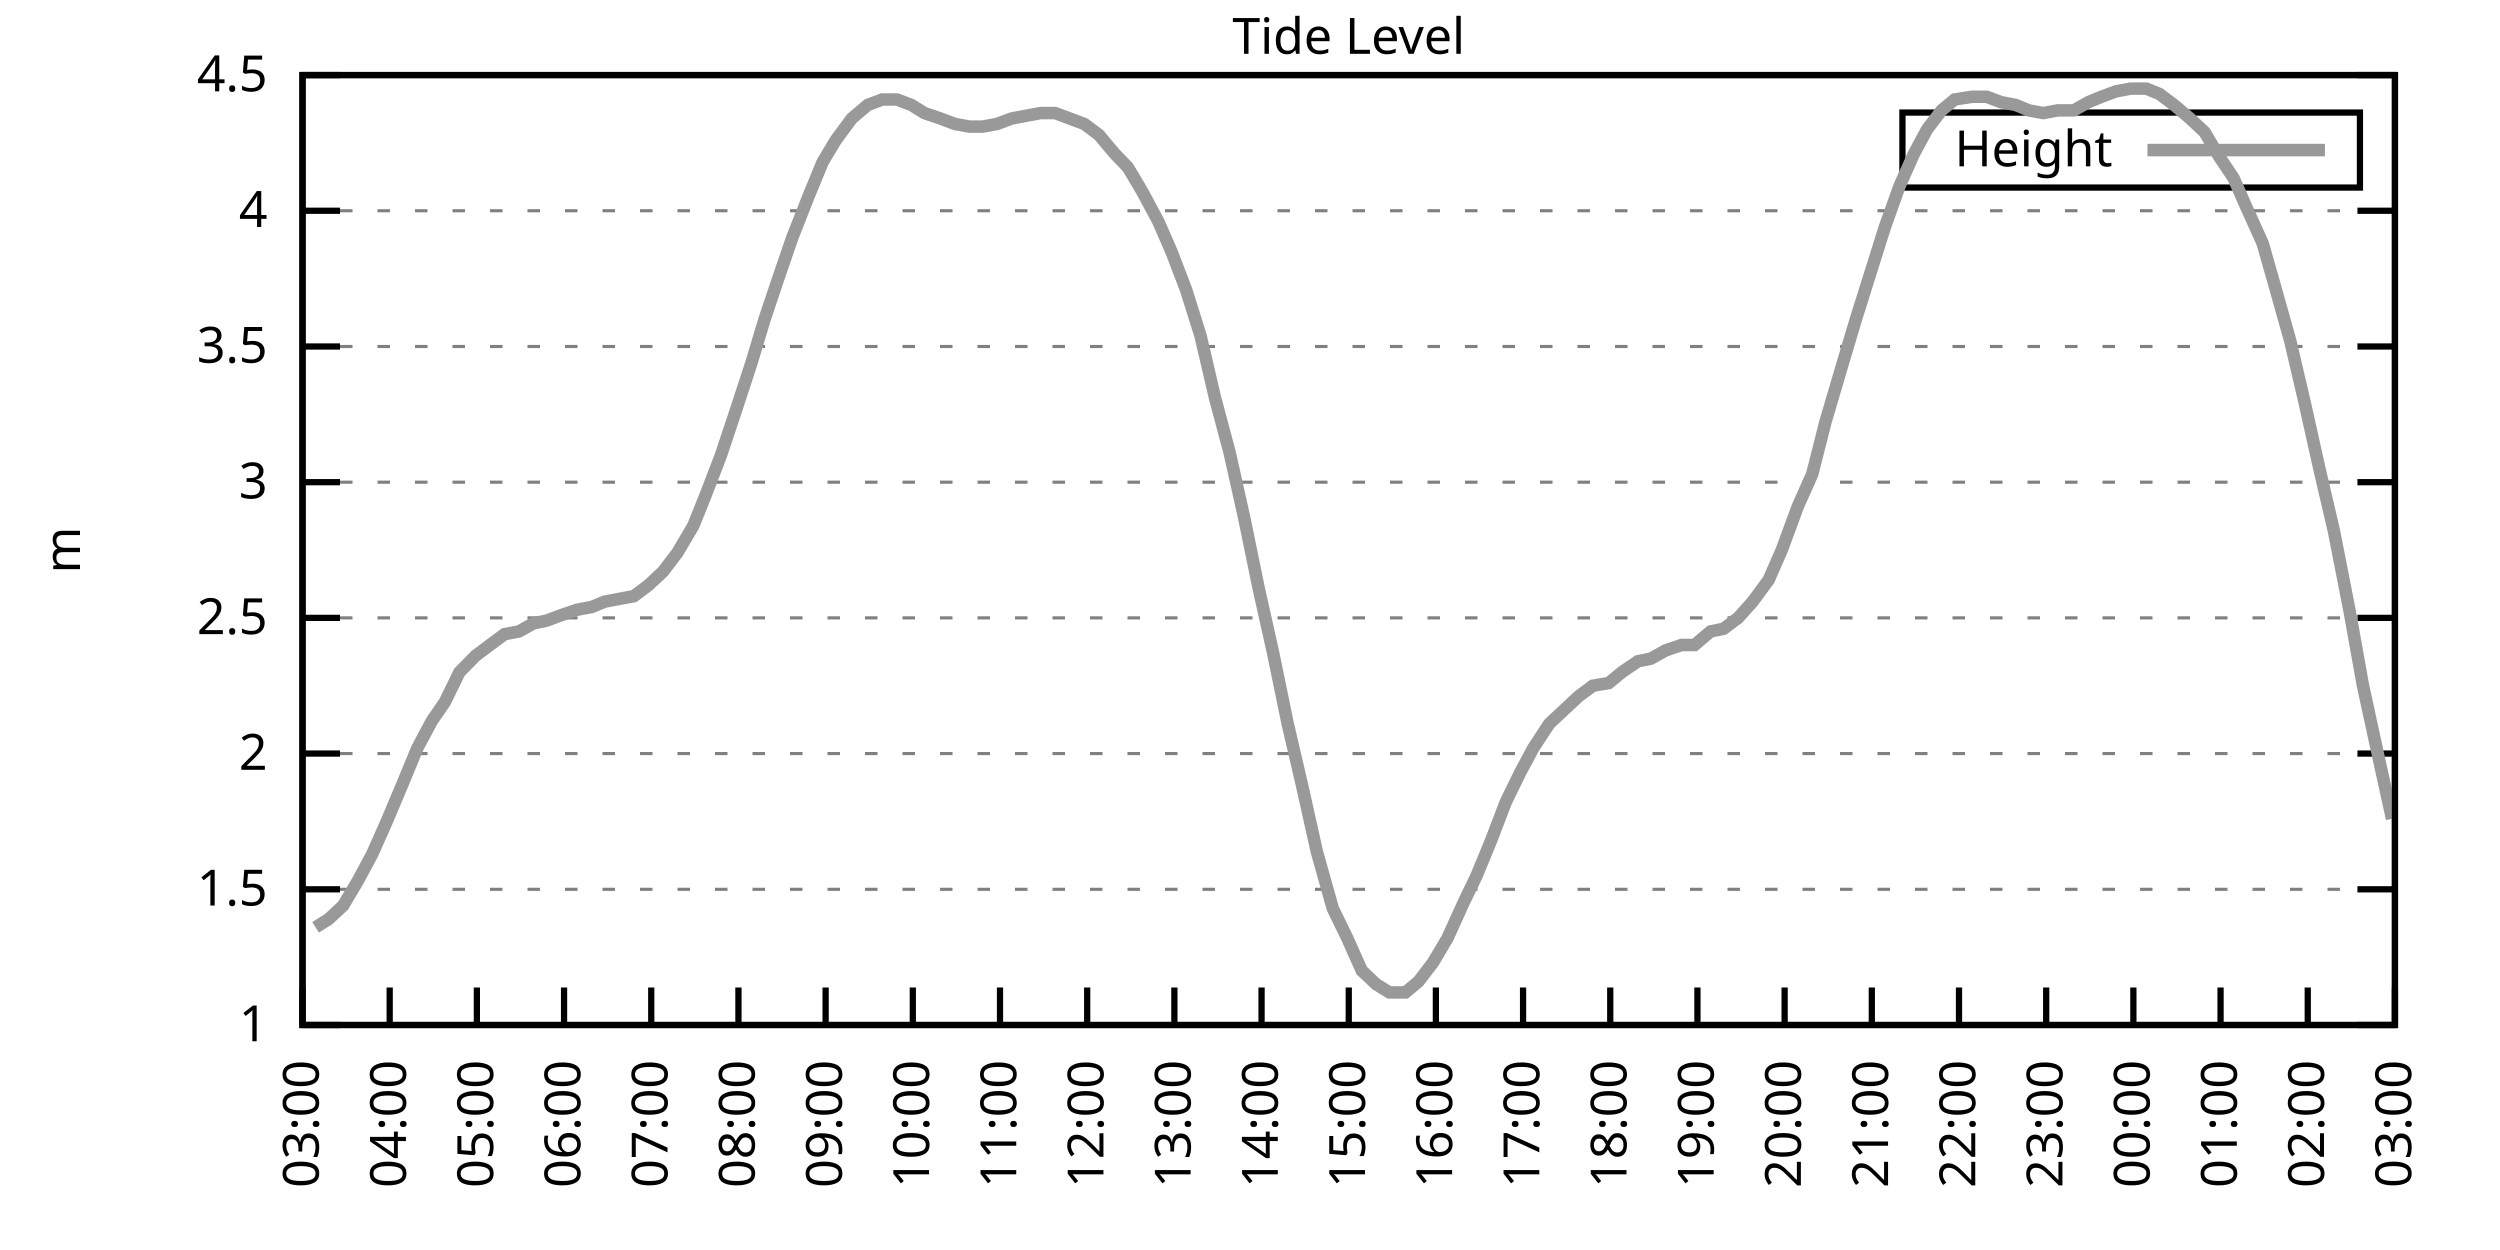
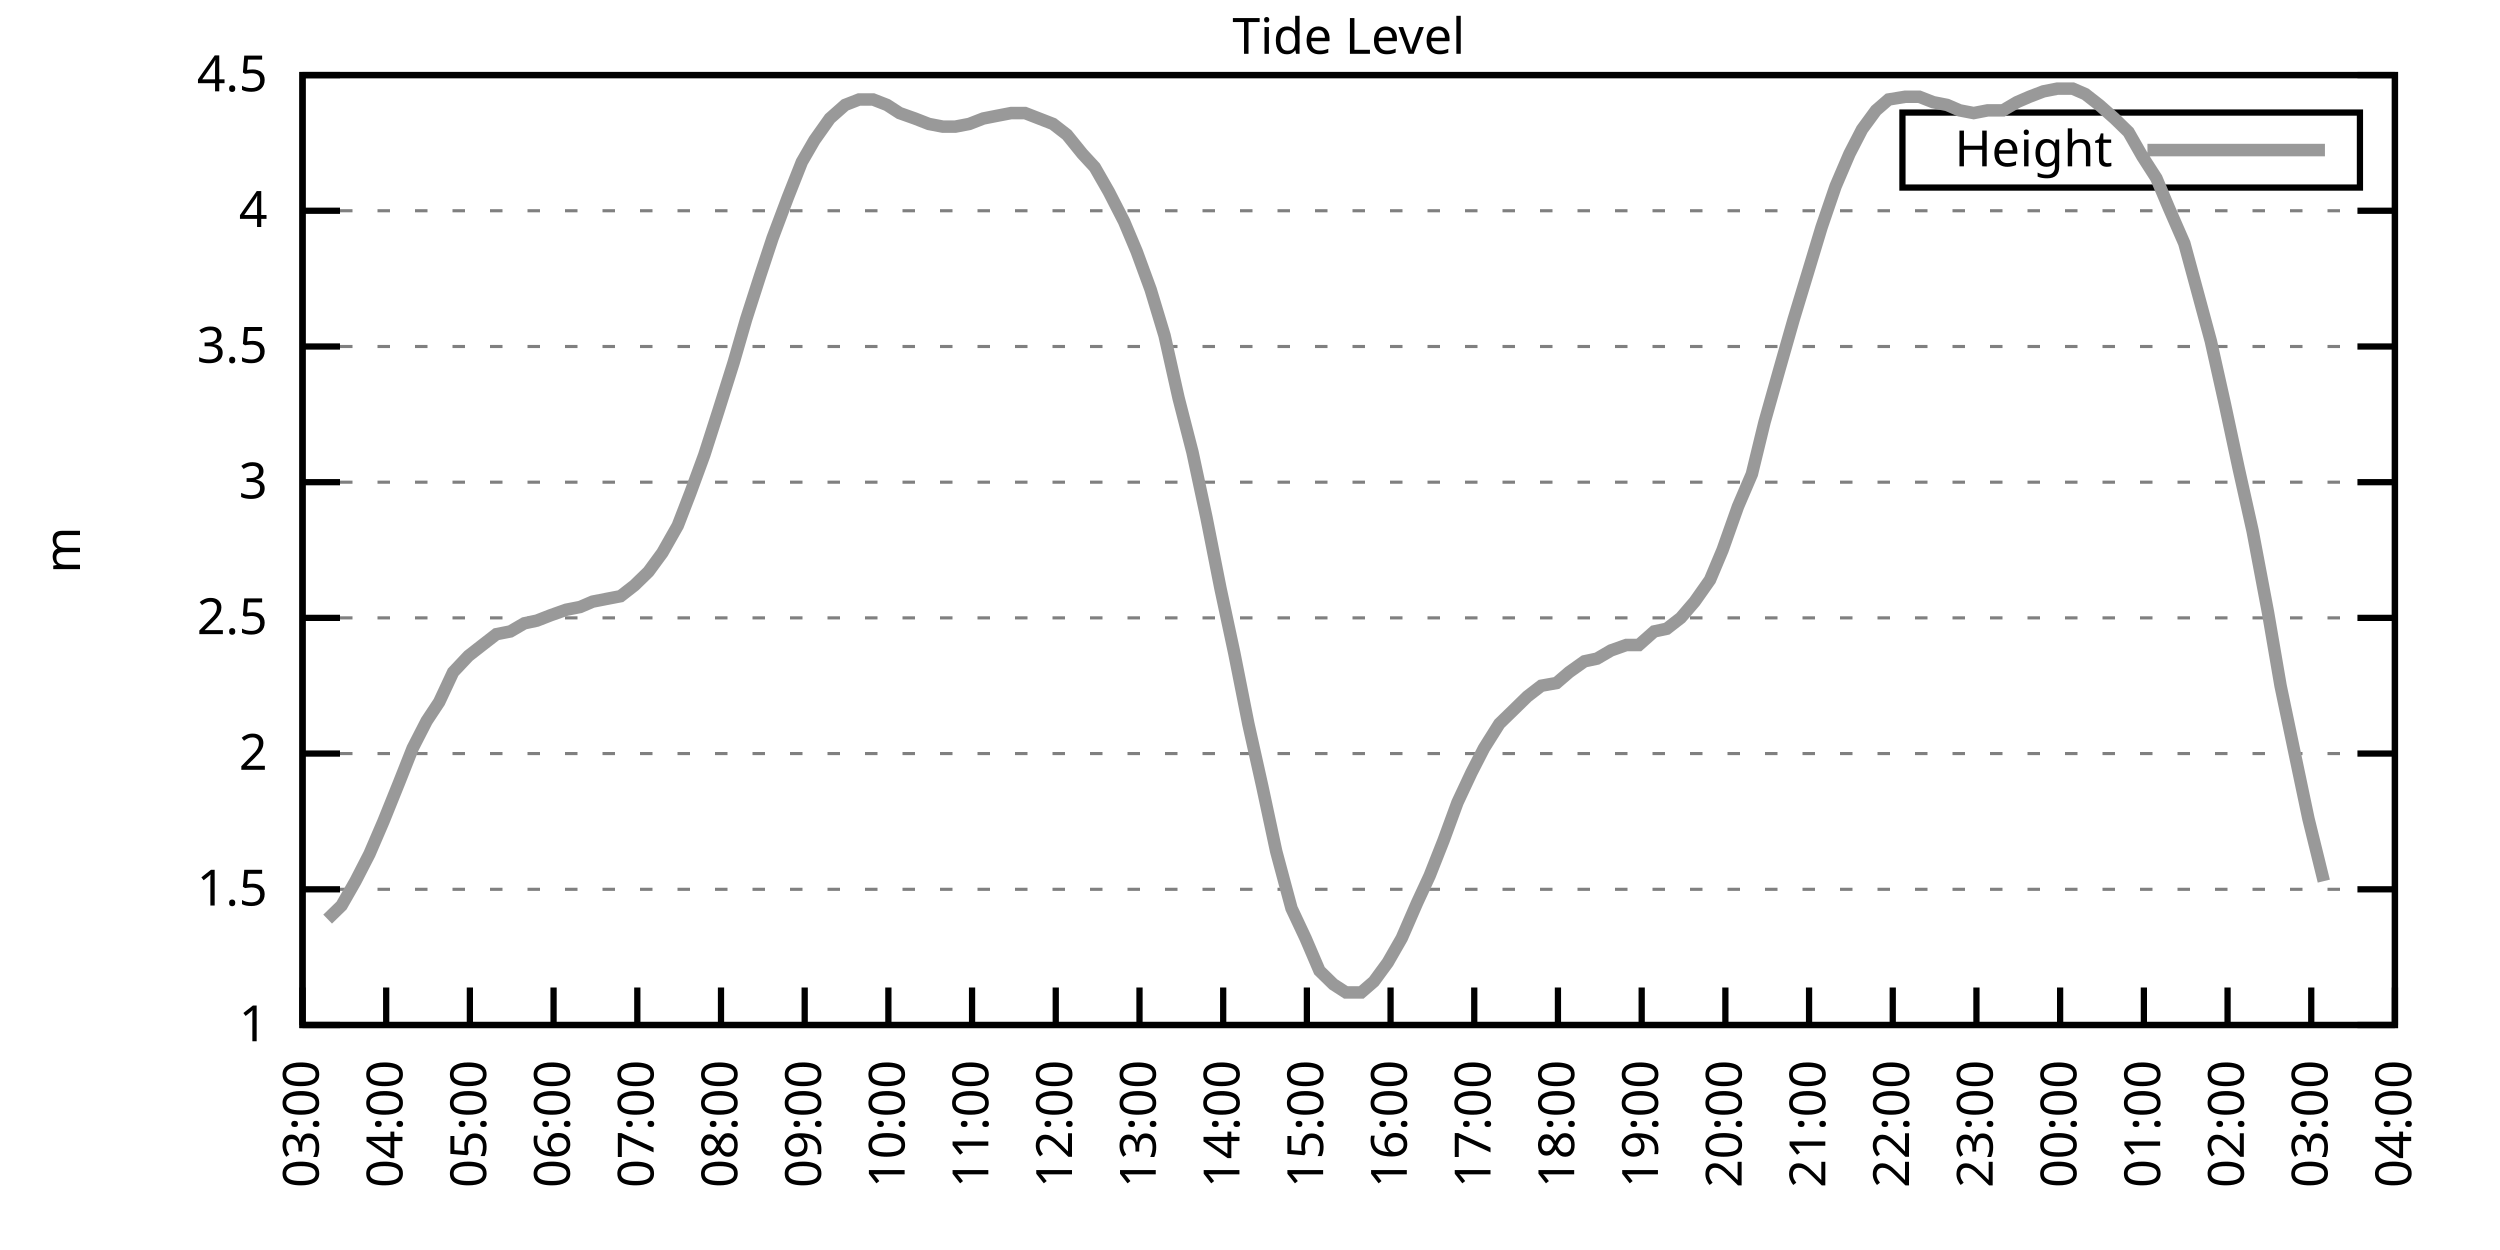
<svg xmlns="http://www.w3.org/2000/svg" xmlns:xlink="http://www.w3.org/1999/xlink" width="400" height="200" viewBox="0 0 400 200">
  <g id="gnuplot_canvas">
    <rect x="0" y="0" width="400" height="200" fill="none" />
    <defs>
      <circle id="gpDot" r="0.5" stroke-width="0.5" stroke="currentColor" />
      <path id="gpPt0" stroke-width="0.333" stroke="currentColor" d="M-1,0 h2 M0,-1 v2" />
      <path id="gpPt1" stroke-width="0.333" stroke="currentColor" d="M-1,-1 L1,1 M1,-1 L-1,1" />
      <path id="gpPt2" stroke-width="0.333" stroke="currentColor" d="M-1,0 L1,0 M0,-1 L0,1 M-1,-1 L1,1 M-1,1 L1,-1" />
      <rect id="gpPt3" stroke-width="0.333" stroke="currentColor" x="-1" y="-1" width="2" height="2" />
      <rect id="gpPt4" stroke-width="0.333" stroke="currentColor" fill="currentColor" x="-1" y="-1" width="2" height="2" />
      <circle id="gpPt5" stroke-width="0.333" stroke="currentColor" cx="0" cy="0" r="1" />
      <use xlink:href="#gpPt5" id="gpPt6" fill="currentColor" stroke="none" />
      <path id="gpPt7" stroke-width="0.333" stroke="currentColor" d="M0,-1.33 L-1.33,0.67 L1.33,0.67 z" />
      <use xlink:href="#gpPt7" id="gpPt8" fill="currentColor" stroke="none" />
      <use xlink:href="#gpPt7" id="gpPt9" stroke="currentColor" transform="rotate(180)" />
      <use xlink:href="#gpPt9" id="gpPt10" fill="currentColor" stroke="none" />
      <use xlink:href="#gpPt3" id="gpPt11" stroke="currentColor" transform="rotate(45)" />
      <use xlink:href="#gpPt11" id="gpPt12" fill="currentColor" stroke="none" />
      <path id="gpPt13" stroke-width="0.333" stroke="currentColor" d="M0,1.330 L1.265,0.411 L0.782,-1.067 L-0.782,-1.076 L-1.265,0.411 z" />
      <use xlink:href="#gpPt13" id="gpPt14" fill="currentColor" stroke="none" />
      <filter id="textbox" filterUnits="objectBoundingBox" x="0" y="0" height="1" width="1">
        <feFlood flood-color="white" flood-opacity="1" result="bgnd" />
        <feComposite in="SourceGraphic" in2="bgnd" operator="atop" />
      </filter>
      <filter id="greybox" filterUnits="objectBoundingBox" x="0" y="0" height="1" width="1">
        <feFlood flood-color="lightgrey" flood-opacity="1" result="grey" />
        <feComposite in="SourceGraphic" in2="grey" operator="atop" />
      </filter>
    </defs>
    <g fill="none" color="white" stroke="currentColor" stroke-width="1.00" stroke-linecap="butt" stroke-linejoin="miter">
</g>
    <g fill="none" color="black" stroke="currentColor" stroke-width="1.00" stroke-linecap="butt" stroke-linejoin="miter">
      <g stroke="none" shape-rendering="crispEdges">
        <polygon fill="rgb(255, 255, 255)" points="48.40,164.00 383.18,164.00 383.18,12.02 48.40,12.02 " />
      </g>
    </g>
    <g fill="none" color="black" stroke="currentColor" stroke-width="1.00" stroke-linecap="butt" stroke-linejoin="miter">
</g>
    <g fill="none" color="black" stroke="black" stroke-width="0.50" stroke-linecap="butt" stroke-linejoin="miter">
</g>
    <g fill="none" color="gray" stroke="currentColor" stroke-width="0.50" stroke-linecap="butt" stroke-linejoin="miter">
      <path stroke="gray" stroke-dasharray="2,4" class="gridline" d="M48.40,164.00 L383.19,164.00  " />
    </g>
    <g fill="none" color="gray" stroke="gray" stroke-width="1.00" stroke-linecap="butt" stroke-linejoin="miter">
</g>
    <g fill="none" color="black" stroke="currentColor" stroke-width="1.00" stroke-linecap="butt" stroke-linejoin="miter">
      <path stroke="black" d="M48.40,164.00 L54.40,164.00 M383.19,164.00 L377.19,164.00  " />
      <g transform="translate(42.80,166.60)" stroke="none" fill="black" font-family="Sans" font-size="8.00" text-anchor="end">
        <text>
          <tspan font-family="Sans"> 1</tspan>
        </text>
      </g>
    </g>
    <g fill="none" color="black" stroke="currentColor" stroke-width="1.00" stroke-linecap="butt" stroke-linejoin="miter">
</g>
    <g fill="none" color="black" stroke="black" stroke-width="0.50" stroke-linecap="butt" stroke-linejoin="miter">
</g>
    <g fill="none" color="gray" stroke="currentColor" stroke-width="0.50" stroke-linecap="butt" stroke-linejoin="miter">
      <path stroke="gray" stroke-dasharray="2,4" class="gridline" d="M48.40,142.29 L383.19,142.29  " />
    </g>
    <g fill="none" color="gray" stroke="gray" stroke-width="1.00" stroke-linecap="butt" stroke-linejoin="miter">
</g>
    <g fill="none" color="black" stroke="currentColor" stroke-width="1.00" stroke-linecap="butt" stroke-linejoin="miter">
      <path stroke="black" d="M48.40,142.29 L54.40,142.29 M383.19,142.29 L377.19,142.29  " />
      <g transform="translate(42.80,144.89)" stroke="none" fill="black" font-family="Sans" font-size="8.00" text-anchor="end">
        <text>
          <tspan font-family="Sans"> 1.5</tspan>
        </text>
      </g>
    </g>
    <g fill="none" color="black" stroke="currentColor" stroke-width="1.00" stroke-linecap="butt" stroke-linejoin="miter">
</g>
    <g fill="none" color="black" stroke="black" stroke-width="0.50" stroke-linecap="butt" stroke-linejoin="miter">
</g>
    <g fill="none" color="gray" stroke="currentColor" stroke-width="0.50" stroke-linecap="butt" stroke-linejoin="miter">
      <path stroke="gray" stroke-dasharray="2,4" class="gridline" d="M48.40,120.57 L383.19,120.57  " />
    </g>
    <g fill="none" color="gray" stroke="gray" stroke-width="1.00" stroke-linecap="butt" stroke-linejoin="miter">
</g>
    <g fill="none" color="black" stroke="currentColor" stroke-width="1.00" stroke-linecap="butt" stroke-linejoin="miter">
      <path stroke="black" d="M48.40,120.57 L54.40,120.57 M383.19,120.57 L377.19,120.57  " />
      <g transform="translate(42.80,123.17)" stroke="none" fill="black" font-family="Sans" font-size="8.00" text-anchor="end">
        <text>
          <tspan font-family="Sans"> 2</tspan>
        </text>
      </g>
    </g>
    <g fill="none" color="black" stroke="currentColor" stroke-width="1.00" stroke-linecap="butt" stroke-linejoin="miter">
</g>
    <g fill="none" color="black" stroke="black" stroke-width="0.50" stroke-linecap="butt" stroke-linejoin="miter">
</g>
    <g fill="none" color="gray" stroke="currentColor" stroke-width="0.50" stroke-linecap="butt" stroke-linejoin="miter">
      <path stroke="gray" stroke-dasharray="2,4" class="gridline" d="M48.40,98.86 L383.19,98.86  " />
    </g>
    <g fill="none" color="gray" stroke="gray" stroke-width="1.00" stroke-linecap="butt" stroke-linejoin="miter">
</g>
    <g fill="none" color="black" stroke="currentColor" stroke-width="1.00" stroke-linecap="butt" stroke-linejoin="miter">
      <path stroke="black" d="M48.40,98.86 L54.40,98.86 M383.19,98.86 L377.19,98.86  " />
      <g transform="translate(42.80,101.46)" stroke="none" fill="black" font-family="Sans" font-size="8.00" text-anchor="end">
        <text>
          <tspan font-family="Sans"> 2.5</tspan>
        </text>
      </g>
    </g>
    <g fill="none" color="black" stroke="currentColor" stroke-width="1.00" stroke-linecap="butt" stroke-linejoin="miter">
</g>
    <g fill="none" color="black" stroke="black" stroke-width="0.50" stroke-linecap="butt" stroke-linejoin="miter">
</g>
    <g fill="none" color="gray" stroke="currentColor" stroke-width="0.50" stroke-linecap="butt" stroke-linejoin="miter">
      <path stroke="gray" stroke-dasharray="2,4" class="gridline" d="M48.40,77.15 L383.19,77.15  " />
    </g>
    <g fill="none" color="gray" stroke="gray" stroke-width="1.00" stroke-linecap="butt" stroke-linejoin="miter">
</g>
    <g fill="none" color="black" stroke="currentColor" stroke-width="1.00" stroke-linecap="butt" stroke-linejoin="miter">
      <path stroke="black" d="M48.40,77.15 L54.40,77.15 M383.19,77.15 L377.19,77.15  " />
      <g transform="translate(42.80,79.75)" stroke="none" fill="black" font-family="Sans" font-size="8.00" text-anchor="end">
        <text>
          <tspan font-family="Sans"> 3</tspan>
        </text>
      </g>
    </g>
    <g fill="none" color="black" stroke="currentColor" stroke-width="1.00" stroke-linecap="butt" stroke-linejoin="miter">
</g>
    <g fill="none" color="black" stroke="black" stroke-width="0.50" stroke-linecap="butt" stroke-linejoin="miter">
</g>
    <g fill="none" color="gray" stroke="currentColor" stroke-width="0.50" stroke-linecap="butt" stroke-linejoin="miter">
      <path stroke="gray" stroke-dasharray="2,4" class="gridline" d="M48.40,55.44 L383.19,55.44  " />
    </g>
    <g fill="none" color="gray" stroke="gray" stroke-width="1.00" stroke-linecap="butt" stroke-linejoin="miter">
</g>
    <g fill="none" color="black" stroke="currentColor" stroke-width="1.00" stroke-linecap="butt" stroke-linejoin="miter">
      <path stroke="black" d="M48.40,55.44 L54.40,55.44 M383.19,55.44 L377.19,55.44  " />
      <g transform="translate(42.80,58.04)" stroke="none" fill="black" font-family="Sans" font-size="8.00" text-anchor="end">
        <text>
          <tspan font-family="Sans"> 3.5</tspan>
        </text>
      </g>
    </g>
    <g fill="none" color="black" stroke="currentColor" stroke-width="1.00" stroke-linecap="butt" stroke-linejoin="miter">
</g>
    <g fill="none" color="black" stroke="black" stroke-width="0.50" stroke-linecap="butt" stroke-linejoin="miter">
</g>
    <g fill="none" color="gray" stroke="currentColor" stroke-width="0.50" stroke-linecap="butt" stroke-linejoin="miter">
      <path stroke="gray" stroke-dasharray="2,4" class="gridline" d="M48.40,33.72 L383.19,33.72  " />
    </g>
    <g fill="none" color="gray" stroke="gray" stroke-width="1.00" stroke-linecap="butt" stroke-linejoin="miter">
</g>
    <g fill="none" color="black" stroke="currentColor" stroke-width="1.00" stroke-linecap="butt" stroke-linejoin="miter">
      <path stroke="black" d="M48.40,33.72 L54.40,33.72 M383.19,33.72 L377.19,33.72  " />
      <g transform="translate(42.80,36.32)" stroke="none" fill="black" font-family="Sans" font-size="8.00" text-anchor="end">
        <text>
          <tspan font-family="Sans"> 4</tspan>
        </text>
      </g>
    </g>
    <g fill="none" color="black" stroke="currentColor" stroke-width="1.00" stroke-linecap="butt" stroke-linejoin="miter">
</g>
    <g fill="none" color="black" stroke="black" stroke-width="0.50" stroke-linecap="butt" stroke-linejoin="miter">
</g>
    <g fill="none" color="gray" stroke="currentColor" stroke-width="0.50" stroke-linecap="butt" stroke-linejoin="miter">
      <path stroke="gray" stroke-dasharray="2,4" class="gridline" d="M48.40,12.01 L383.19,12.01  " />
    </g>
    <g fill="none" color="gray" stroke="gray" stroke-width="1.00" stroke-linecap="butt" stroke-linejoin="miter">
</g>
    <g fill="none" color="black" stroke="currentColor" stroke-width="1.00" stroke-linecap="butt" stroke-linejoin="miter">
      <path stroke="black" d="M48.40,12.01 L54.40,12.01 M383.19,12.01 L377.19,12.01  " />
      <g transform="translate(42.80,14.61)" stroke="none" fill="black" font-family="Sans" font-size="8.00" text-anchor="end">
        <text>
          <tspan font-family="Sans"> 4.5</tspan>
        </text>
      </g>
    </g>
    <g fill="none" color="black" stroke="currentColor" stroke-width="1.00" stroke-linecap="butt" stroke-linejoin="miter">
      <path stroke="black" d="M48.40,164.00 L48.40,158.00  " />
      <g transform="translate(51.00,169.60) rotate(270.00)" stroke="none" fill="black" font-family="Sans" font-size="8.00" text-anchor="end">
        <text>
          <tspan font-family="Sans">03:00</tspan>
        </text>
      </g>
    </g>
    <g fill="none" color="black" stroke="currentColor" stroke-width="1.00" stroke-linecap="butt" stroke-linejoin="miter">
-       <path stroke="black" d="M62.35,164.00 L62.35,158.00  " />
-       <g transform="translate(64.95,169.60) rotate(270.00)" stroke="none" fill="black" font-family="Sans" font-size="8.00" text-anchor="end">
+       <path stroke="black" d="M61.79,164.00 L61.79,158.00  " />
+       <g transform="translate(64.39,169.60) rotate(270.00)" stroke="none" fill="black" font-family="Sans" font-size="8.00" text-anchor="end">
        <text>
          <tspan font-family="Sans">04:00</tspan>
        </text>
      </g>
    </g>
    <g fill="none" color="black" stroke="currentColor" stroke-width="1.00" stroke-linecap="butt" stroke-linejoin="miter">
-       <path stroke="black" d="M76.30,164.00 L76.30,158.00  " />
-       <g transform="translate(78.90,169.60) rotate(270.00)" stroke="none" fill="black" font-family="Sans" font-size="8.00" text-anchor="end">
+       <path stroke="black" d="M75.18,164.00 L75.18,158.00  " />
+       <g transform="translate(77.78,169.60) rotate(270.00)" stroke="none" fill="black" font-family="Sans" font-size="8.00" text-anchor="end">
        <text>
          <tspan font-family="Sans">05:00</tspan>
        </text>
      </g>
    </g>
    <g fill="none" color="black" stroke="currentColor" stroke-width="1.00" stroke-linecap="butt" stroke-linejoin="miter">
-       <path stroke="black" d="M90.25,164.00 L90.25,158.00  " />
-       <g transform="translate(92.85,169.60) rotate(270.00)" stroke="none" fill="black" font-family="Sans" font-size="8.00" text-anchor="end">
+       <path stroke="black" d="M88.57,164.00 L88.57,158.00  " />
+       <g transform="translate(91.17,169.60) rotate(270.00)" stroke="none" fill="black" font-family="Sans" font-size="8.00" text-anchor="end">
        <text>
          <tspan font-family="Sans">06:00</tspan>
        </text>
      </g>
    </g>
    <g fill="none" color="black" stroke="currentColor" stroke-width="1.00" stroke-linecap="butt" stroke-linejoin="miter">
-       <path stroke="black" d="M104.20,164.00 L104.20,158.00  " />
-       <g transform="translate(106.80,169.60) rotate(270.00)" stroke="none" fill="black" font-family="Sans" font-size="8.00" text-anchor="end">
+       <path stroke="black" d="M101.97,164.00 L101.97,158.00  " />
+       <g transform="translate(104.57,169.60) rotate(270.00)" stroke="none" fill="black" font-family="Sans" font-size="8.00" text-anchor="end">
        <text>
          <tspan font-family="Sans">07:00</tspan>
        </text>
      </g>
    </g>
    <g fill="none" color="black" stroke="currentColor" stroke-width="1.00" stroke-linecap="butt" stroke-linejoin="miter">
-       <path stroke="black" d="M118.15,164.00 L118.15,158.00  " />
-       <g transform="translate(120.75,169.60) rotate(270.00)" stroke="none" fill="black" font-family="Sans" font-size="8.00" text-anchor="end">
+       <path stroke="black" d="M115.36,164.00 L115.36,158.00  " />
+       <g transform="translate(117.96,169.60) rotate(270.00)" stroke="none" fill="black" font-family="Sans" font-size="8.00" text-anchor="end">
        <text>
          <tspan font-family="Sans">08:00</tspan>
        </text>
      </g>
    </g>
    <g fill="none" color="black" stroke="currentColor" stroke-width="1.00" stroke-linecap="butt" stroke-linejoin="miter">
-       <path stroke="black" d="M132.10,164.00 L132.10,158.00  " />
-       <g transform="translate(134.70,169.60) rotate(270.00)" stroke="none" fill="black" font-family="Sans" font-size="8.00" text-anchor="end">
+       <path stroke="black" d="M128.75,164.00 L128.75,158.00  " />
+       <g transform="translate(131.35,169.60) rotate(270.00)" stroke="none" fill="black" font-family="Sans" font-size="8.00" text-anchor="end">
        <text>
          <tspan font-family="Sans">09:00</tspan>
        </text>
      </g>
    </g>
    <g fill="none" color="black" stroke="currentColor" stroke-width="1.00" stroke-linecap="butt" stroke-linejoin="miter">
-       <path stroke="black" d="M146.05,164.00 L146.05,158.00  " />
-       <g transform="translate(148.65,169.60) rotate(270.00)" stroke="none" fill="black" font-family="Sans" font-size="8.00" text-anchor="end">
+       <path stroke="black" d="M142.14,164.00 L142.14,158.00  " />
+       <g transform="translate(144.74,169.60) rotate(270.00)" stroke="none" fill="black" font-family="Sans" font-size="8.00" text-anchor="end">
        <text>
          <tspan font-family="Sans">10:00</tspan>
        </text>
      </g>
    </g>
    <g fill="none" color="black" stroke="currentColor" stroke-width="1.00" stroke-linecap="butt" stroke-linejoin="miter">
-       <path stroke="black" d="M160.00,164.00 L160.00,158.00  " />
-       <g transform="translate(162.60,169.60) rotate(270.00)" stroke="none" fill="black" font-family="Sans" font-size="8.00" text-anchor="end">
+       <path stroke="black" d="M155.53,164.00 L155.53,158.00  " />
+       <g transform="translate(158.13,169.60) rotate(270.00)" stroke="none" fill="black" font-family="Sans" font-size="8.00" text-anchor="end">
        <text>
          <tspan font-family="Sans">11:00</tspan>
        </text>
      </g>
    </g>
    <g fill="none" color="black" stroke="currentColor" stroke-width="1.00" stroke-linecap="butt" stroke-linejoin="miter">
-       <path stroke="black" d="M173.95,164.00 L173.95,158.00  " />
-       <g transform="translate(176.55,169.60) rotate(270.00)" stroke="none" fill="black" font-family="Sans" font-size="8.00" text-anchor="end">
+       <path stroke="black" d="M168.92,164.00 L168.92,158.00  " />
+       <g transform="translate(171.52,169.60) rotate(270.00)" stroke="none" fill="black" font-family="Sans" font-size="8.00" text-anchor="end">
        <text>
          <tspan font-family="Sans">12:00</tspan>
        </text>
      </g>
    </g>
    <g fill="none" color="black" stroke="currentColor" stroke-width="1.00" stroke-linecap="butt" stroke-linejoin="miter">
-       <path stroke="black" d="M187.90,164.00 L187.90,158.00  " />
-       <g transform="translate(190.50,169.60) rotate(270.00)" stroke="none" fill="black" font-family="Sans" font-size="8.00" text-anchor="end">
+       <path stroke="black" d="M182.32,164.00 L182.32,158.00  " />
+       <g transform="translate(184.92,169.60) rotate(270.00)" stroke="none" fill="black" font-family="Sans" font-size="8.00" text-anchor="end">
        <text>
          <tspan font-family="Sans">13:00</tspan>
        </text>
      </g>
    </g>
    <g fill="none" color="black" stroke="currentColor" stroke-width="1.00" stroke-linecap="butt" stroke-linejoin="miter">
-       <path stroke="black" d="M201.85,164.00 L201.85,158.00  " />
-       <g transform="translate(204.45,169.60) rotate(270.00)" stroke="none" fill="black" font-family="Sans" font-size="8.00" text-anchor="end">
+       <path stroke="black" d="M195.71,164.00 L195.71,158.00  " />
+       <g transform="translate(198.31,169.60) rotate(270.00)" stroke="none" fill="black" font-family="Sans" font-size="8.00" text-anchor="end">
        <text>
          <tspan font-family="Sans">14:00</tspan>
        </text>
      </g>
    </g>
    <g fill="none" color="black" stroke="currentColor" stroke-width="1.00" stroke-linecap="butt" stroke-linejoin="miter">
-       <path stroke="black" d="M215.80,164.00 L215.80,158.00  " />
-       <g transform="translate(218.40,169.60) rotate(270.00)" stroke="none" fill="black" font-family="Sans" font-size="8.00" text-anchor="end">
+       <path stroke="black" d="M209.10,164.00 L209.10,158.00  " />
+       <g transform="translate(211.70,169.60) rotate(270.00)" stroke="none" fill="black" font-family="Sans" font-size="8.00" text-anchor="end">
        <text>
          <tspan font-family="Sans">15:00</tspan>
        </text>
      </g>
    </g>
    <g fill="none" color="black" stroke="currentColor" stroke-width="1.00" stroke-linecap="butt" stroke-linejoin="miter">
-       <path stroke="black" d="M229.74,164.00 L229.74,158.00  " />
-       <g transform="translate(232.34,169.60) rotate(270.00)" stroke="none" fill="black" font-family="Sans" font-size="8.00" text-anchor="end">
+       <path stroke="black" d="M222.49,164.00 L222.49,158.00  " />
+       <g transform="translate(225.09,169.60) rotate(270.00)" stroke="none" fill="black" font-family="Sans" font-size="8.00" text-anchor="end">
        <text>
          <tspan font-family="Sans">16:00</tspan>
        </text>
      </g>
    </g>
    <g fill="none" color="black" stroke="currentColor" stroke-width="1.00" stroke-linecap="butt" stroke-linejoin="miter">
-       <path stroke="black" d="M243.69,164.00 L243.69,158.00  " />
-       <g transform="translate(246.29,169.60) rotate(270.00)" stroke="none" fill="black" font-family="Sans" font-size="8.00" text-anchor="end">
+       <path stroke="black" d="M235.88,164.00 L235.88,158.00  " />
+       <g transform="translate(238.48,169.60) rotate(270.00)" stroke="none" fill="black" font-family="Sans" font-size="8.00" text-anchor="end">
        <text>
          <tspan font-family="Sans">17:00</tspan>
        </text>
      </g>
    </g>
    <g fill="none" color="black" stroke="currentColor" stroke-width="1.00" stroke-linecap="butt" stroke-linejoin="miter">
-       <path stroke="black" d="M257.64,164.00 L257.64,158.00  " />
-       <g transform="translate(260.24,169.60) rotate(270.00)" stroke="none" fill="black" font-family="Sans" font-size="8.00" text-anchor="end">
+       <path stroke="black" d="M249.27,164.00 L249.27,158.00  " />
+       <g transform="translate(251.87,169.60) rotate(270.00)" stroke="none" fill="black" font-family="Sans" font-size="8.00" text-anchor="end">
        <text>
          <tspan font-family="Sans">18:00</tspan>
        </text>
      </g>
    </g>
    <g fill="none" color="black" stroke="currentColor" stroke-width="1.00" stroke-linecap="butt" stroke-linejoin="miter">
-       <path stroke="black" d="M271.59,164.00 L271.59,158.00  " />
-       <g transform="translate(274.19,169.60) rotate(270.00)" stroke="none" fill="black" font-family="Sans" font-size="8.00" text-anchor="end">
+       <path stroke="black" d="M262.67,164.00 L262.67,158.00  " />
+       <g transform="translate(265.27,169.60) rotate(270.00)" stroke="none" fill="black" font-family="Sans" font-size="8.00" text-anchor="end">
        <text>
          <tspan font-family="Sans">19:00</tspan>
        </text>
      </g>
    </g>
    <g fill="none" color="black" stroke="currentColor" stroke-width="1.00" stroke-linecap="butt" stroke-linejoin="miter">
-       <path stroke="black" d="M285.54,164.00 L285.54,158.00  " />
-       <g transform="translate(288.14,169.60) rotate(270.00)" stroke="none" fill="black" font-family="Sans" font-size="8.00" text-anchor="end">
+       <path stroke="black" d="M276.06,164.00 L276.06,158.00  " />
+       <g transform="translate(278.66,169.60) rotate(270.00)" stroke="none" fill="black" font-family="Sans" font-size="8.00" text-anchor="end">
        <text>
          <tspan font-family="Sans">20:00</tspan>
        </text>
      </g>
    </g>
    <g fill="none" color="black" stroke="currentColor" stroke-width="1.00" stroke-linecap="butt" stroke-linejoin="miter">
-       <path stroke="black" d="M299.49,164.00 L299.49,158.00  " />
-       <g transform="translate(302.09,169.60) rotate(270.00)" stroke="none" fill="black" font-family="Sans" font-size="8.00" text-anchor="end">
+       <path stroke="black" d="M289.45,164.00 L289.45,158.00  " />
+       <g transform="translate(292.05,169.60) rotate(270.00)" stroke="none" fill="black" font-family="Sans" font-size="8.00" text-anchor="end">
        <text>
          <tspan font-family="Sans">21:00</tspan>
        </text>
      </g>
    </g>
    <g fill="none" color="black" stroke="currentColor" stroke-width="1.00" stroke-linecap="butt" stroke-linejoin="miter">
-       <path stroke="black" d="M313.44,164.00 L313.44,158.00  " />
-       <g transform="translate(316.04,169.60) rotate(270.00)" stroke="none" fill="black" font-family="Sans" font-size="8.00" text-anchor="end">
+       <path stroke="black" d="M302.84,164.00 L302.84,158.00  " />
+       <g transform="translate(305.44,169.60) rotate(270.00)" stroke="none" fill="black" font-family="Sans" font-size="8.00" text-anchor="end">
        <text>
          <tspan font-family="Sans">22:00</tspan>
        </text>
      </g>
    </g>
    <g fill="none" color="black" stroke="currentColor" stroke-width="1.00" stroke-linecap="butt" stroke-linejoin="miter">
-       <path stroke="black" d="M327.39,164.00 L327.39,158.00  " />
-       <g transform="translate(329.99,169.60) rotate(270.00)" stroke="none" fill="black" font-family="Sans" font-size="8.00" text-anchor="end">
+       <path stroke="black" d="M316.23,164.00 L316.23,158.00  " />
+       <g transform="translate(318.83,169.60) rotate(270.00)" stroke="none" fill="black" font-family="Sans" font-size="8.00" text-anchor="end">
        <text>
          <tspan font-family="Sans">23:00</tspan>
        </text>
      </g>
    </g>
    <g fill="none" color="black" stroke="currentColor" stroke-width="1.00" stroke-linecap="butt" stroke-linejoin="miter">
-       <path stroke="black" d="M341.34,164.00 L341.34,158.00  " />
-       <g transform="translate(343.94,169.60) rotate(270.00)" stroke="none" fill="black" font-family="Sans" font-size="8.00" text-anchor="end">
+       <path stroke="black" d="M329.62,164.00 L329.62,158.00  " />
+       <g transform="translate(332.22,169.60) rotate(270.00)" stroke="none" fill="black" font-family="Sans" font-size="8.00" text-anchor="end">
        <text>
          <tspan font-family="Sans">00:00</tspan>
        </text>
      </g>
    </g>
    <g fill="none" color="black" stroke="currentColor" stroke-width="1.00" stroke-linecap="butt" stroke-linejoin="miter">
-       <path stroke="black" d="M355.29,164.00 L355.29,158.00  " />
-       <g transform="translate(357.89,169.60) rotate(270.00)" stroke="none" fill="black" font-family="Sans" font-size="8.00" text-anchor="end">
+       <path stroke="black" d="M343.02,164.00 L343.02,158.00  " />
+       <g transform="translate(345.62,169.60) rotate(270.00)" stroke="none" fill="black" font-family="Sans" font-size="8.00" text-anchor="end">
        <text>
          <tspan font-family="Sans">01:00</tspan>
        </text>
      </g>
    </g>
    <g fill="none" color="black" stroke="currentColor" stroke-width="1.00" stroke-linecap="butt" stroke-linejoin="miter">
-       <path stroke="black" d="M369.24,164.00 L369.24,158.00  " />
-       <g transform="translate(371.84,169.60) rotate(270.00)" stroke="none" fill="black" font-family="Sans" font-size="8.00" text-anchor="end">
+       <path stroke="black" d="M356.41,164.00 L356.41,158.00  " />
+       <g transform="translate(359.01,169.60) rotate(270.00)" stroke="none" fill="black" font-family="Sans" font-size="8.00" text-anchor="end">
        <text>
          <tspan font-family="Sans">02:00</tspan>
+         </text>
+       </g>
+     </g>
+     <g fill="none" color="black" stroke="currentColor" stroke-width="1.00" stroke-linecap="butt" stroke-linejoin="miter">
+       <path stroke="black" d="M369.80,164.00 L369.80,158.00  " />
+       <g transform="translate(372.40,169.60) rotate(270.00)" stroke="none" fill="black" font-family="Sans" font-size="8.00" text-anchor="end">
+         <text>
+           <tspan font-family="Sans">03:00</tspan>
        </text>
      </g>
    </g>
    <g fill="none" color="black" stroke="currentColor" stroke-width="1.00" stroke-linecap="butt" stroke-linejoin="miter">
      <path stroke="black" d="M383.19,164.00 L383.19,158.00  " />
      <g transform="translate(385.79,169.60) rotate(270.00)" stroke="none" fill="black" font-family="Sans" font-size="8.00" text-anchor="end">
        <text>
-           <tspan font-family="Sans">03:00</tspan>
+           <tspan font-family="Sans">04:00</tspan>
        </text>
      </g>
    </g>
    <g fill="none" color="black" stroke="currentColor" stroke-width="1.00" stroke-linecap="butt" stroke-linejoin="miter">
</g>
    <g fill="none" color="black" stroke="currentColor" stroke-width="1.00" stroke-linecap="butt" stroke-linejoin="miter">
      <path stroke="black" d="M48.40,12.01 L48.40,164.00 L383.19,164.00 L383.19,12.01 L48.40,12.01 Z  " />
    </g>
    <g fill="none" color="black" stroke="currentColor" stroke-width="1.00" stroke-linecap="butt" stroke-linejoin="miter">
</g>
    <g fill="none" color="black" stroke="currentColor" stroke-width="1.00" stroke-linecap="butt" stroke-linejoin="miter">
      <path stroke="black" d="M304.39,30.01 L304.39,18.01 L377.59,18.01 L377.59,30.01 L304.39,30.01 Z  " />
    </g>
    <g id="Tide_level_plot_1">
      <g fill="none" color="white" stroke="black" stroke-width="2.00" stroke-linecap="butt" stroke-linejoin="miter">
</g>
      <g fill="none" color="black" stroke="currentColor" stroke-width="2.00" stroke-linecap="butt" stroke-linejoin="miter">
        <g transform="translate(337.99,26.61)" stroke="none" fill="black" font-family="Sans" font-size="8.00" text-anchor="end">
          <text>
            <tspan font-family="Sans">Height</tspan>
          </text>
        </g>
      </g>
      <g fill="none" color="black" stroke="currentColor" stroke-width="2.00" stroke-linecap="butt" stroke-linejoin="miter">
-         <path stroke="rgb(153, 153, 153)" d="M343.59,24.01 L371.99,24.01 M50.49,148.37 L52.58,147.06 L54.91,144.89 L57.23,140.98 L59.56,136.64 L61.88,131.43   L64.44,125.35 L66.77,119.71 L69.09,115.36 L71.18,112.32 L73.51,107.55 L76.07,104.94 L78.39,103.20 L80.72,101.47   L83.04,101.03 L85.37,99.73 L87.46,99.30 L89.78,98.43 L92.34,97.56 L94.67,97.12 L96.76,96.26 L99.08,95.82   L101.41,95.39 L103.73,93.65 L106.06,91.48 L108.38,88.44 L110.94,84.10 L113.03,78.89 L115.36,72.81 L117.68,65.86   L120.24,58.04 L122.33,51.09 L124.66,44.15 L126.75,38.07 L129.31,31.55 L131.63,25.91 L133.72,22.43 L136.28,18.96   L138.84,16.79 L141.16,15.92 L143.49,15.92 L145.81,16.79 L147.91,18.09 L150.46,18.96 L152.79,19.83 L155.11,20.26   L157.21,20.26 L159.53,19.83 L161.86,18.96 L164.18,18.52 L166.51,18.09 L168.83,18.09 L171.16,18.96 L173.48,19.83   L175.81,21.56 L178.36,24.60 L180.46,26.77 L182.78,30.68 L185.34,35.46 L187.43,40.24 L189.76,46.32 L192.08,53.70   L194.41,63.69 L196.73,72.37 L199.06,82.79 L201.38,94.08 L203.71,104.51 L206.03,115.80 L208.36,125.79 L210.68,136.21   L213.24,145.33 L215.56,150.10 L217.89,155.31 L220.21,157.49 L222.30,158.79 L224.86,158.79 L226.95,157.05 L229.28,154.01   L231.60,150.10 L234.16,144.46 L236.25,140.12 L238.58,134.47 L240.90,128.39 L243.23,123.61 L245.32,119.71 L247.88,115.80   L250.20,113.63 L252.53,111.45 L254.85,109.72 L257.41,109.28 L259.50,107.55 L262.06,105.81 L264.15,105.38 L266.48,104.07   L269.04,103.20 L271.13,103.20 L273.69,101.03 L275.78,100.60 L278.10,98.86 L280.43,96.26 L282.99,92.78 L285.08,88.00   L287.64,81.06 L289.96,75.85 L292.05,67.59 L294.61,58.91 L296.94,51.09 L299.26,43.71 L301.58,36.33 L303.91,29.81   L306.23,24.60 L308.33,20.70 L310.65,17.66 L312.74,15.92 L315.53,15.48 L317.86,15.48 L320.18,16.35 L322.51,16.79   L324.60,17.66 L326.93,18.09 L329.25,17.66 L331.81,17.66 L334.13,16.35 L336.23,15.48 L338.55,14.62 L340.88,14.18   L343.43,14.18 L345.53,15.05 L347.85,16.79 L350.41,18.96 L352.73,21.13 L355.06,25.04 L357.38,28.51 L359.48,33.29   L362.03,38.93 L364.13,46.32 L366.45,54.57 L368.78,64.56 L371.10,74.98 L373.43,84.97 L375.98,97.99 L378.08,109.72   L380.63,121.44 L382.73,131.00  " />
+         <path stroke="rgb(153, 153, 153)" d="M343.59,24.01 L371.99,24.01 M52.42,147.06 L54.65,144.89 L56.88,140.98 L59.11,136.64 L61.35,131.43 L63.80,125.35   L66.03,119.71 L68.26,115.36 L70.27,112.32 L72.50,107.55 L74.96,104.94 L77.19,103.20 L79.42,101.47 L81.66,101.03   L83.89,99.73 L85.90,99.30 L88.13,98.43 L90.58,97.56 L92.82,97.12 L94.82,96.26 L97.06,95.82 L99.29,95.39   L101.52,93.65 L103.75,91.48 L105.98,88.44 L108.44,84.10 L110.45,78.89 L112.68,72.81 L114.91,65.86 L117.37,58.04   L119.38,51.09 L121.61,44.15 L123.62,38.07 L126.07,31.55 L128.30,25.91 L130.31,22.43 L132.77,18.96 L135.22,16.79   L137.45,15.92 L139.69,15.92 L141.92,16.79 L143.93,18.09 L146.38,18.96 L148.61,19.83 L150.85,20.26 L152.85,20.26   L155.09,19.83 L157.32,18.96 L159.55,18.52 L161.78,18.09 L164.01,18.09 L166.25,18.96 L168.48,19.83 L170.71,21.56   L173.17,24.60 L175.17,26.77 L177.41,30.68 L179.86,35.46 L181.87,40.24 L184.10,46.32 L186.33,53.70 L188.57,63.69   L190.80,72.37 L193.03,82.79 L195.26,94.08 L197.49,104.51 L199.73,115.80 L201.96,125.79 L204.19,136.21 L206.64,145.33   L208.88,150.10 L211.11,155.31 L213.34,157.49 L215.35,158.79 L217.80,158.79 L219.81,157.05 L222.04,154.01 L224.28,150.10   L226.73,144.46 L228.74,140.12 L230.97,134.47 L233.20,128.39 L235.44,123.61 L237.44,119.71 L239.90,115.80 L242.13,113.63   L244.36,111.45 L246.60,109.72 L249.05,109.28 L251.06,107.55 L253.51,105.81 L255.52,105.38 L257.76,104.07 L260.21,103.20   L262.22,103.20 L264.67,101.03 L266.68,100.60 L268.92,98.86 L271.15,96.26 L273.60,92.78 L275.61,88.00 L278.07,81.06   L280.30,75.85 L282.31,67.59 L284.76,58.91 L286.99,51.09 L289.23,43.71 L291.46,36.33 L293.69,29.81 L295.92,24.60   L297.93,20.70 L300.16,17.66 L302.17,15.92 L304.85,15.48 L307.08,15.48 L309.31,16.35 L311.54,16.79 L313.55,17.66   L315.79,18.09 L318.02,17.66 L320.47,17.66 L322.70,16.35 L324.71,15.48 L326.95,14.62 L329.18,14.18 L331.63,14.18   L333.64,15.05 L335.87,16.79 L338.33,18.96 L340.56,21.13 L342.79,25.04 L345.02,28.51 L347.03,33.29 L349.49,38.93   L351.50,46.32 L353.73,54.57 L355.96,64.56 L358.19,74.98 L360.42,84.97 L362.88,97.99 L364.89,109.72 L367.34,121.44   L369.35,131.00 L371.81,140.98  " />
      </g>
    </g>
    <g fill="none" color="black" stroke="currentColor" stroke-width="2.00" stroke-linecap="butt" stroke-linejoin="miter">
</g>
    <g fill="none" color="black" stroke="black" stroke-width="1.00" stroke-linecap="butt" stroke-linejoin="miter">
</g>
    <g fill="none" color="black" stroke="currentColor" stroke-width="1.00" stroke-linecap="butt" stroke-linejoin="miter">
      <path stroke="black" d="M48.40,12.01 L48.40,164.00 L383.19,164.00 L383.19,12.01 L48.40,12.01 Z  " />
      <g transform="translate(12.80,88.01) rotate(270.00)" stroke="none" fill="black" font-family="Sans" font-size="8.00" text-anchor="middle">
        <text>
          <tspan font-family="Sans">m</tspan>
        </text>
      </g>
    </g>
    <g fill="none" color="black" stroke="currentColor" stroke-width="1.00" stroke-linecap="butt" stroke-linejoin="miter">
</g>
    <g fill="none" color="black" stroke="currentColor" stroke-width="1.00" stroke-linecap="butt" stroke-linejoin="miter">
      <g transform="translate(215.79,8.61)" stroke="none" fill="black" font-family="Sans" font-size="8.00" text-anchor="middle">
        <text>
          <tspan font-family="Sans">Tide Level</tspan>
        </text>
      </g>
    </g>
    <g fill="none" color="black" stroke="currentColor" stroke-width="1.00" stroke-linecap="butt" stroke-linejoin="miter">
</g>
  </g>
</svg>
